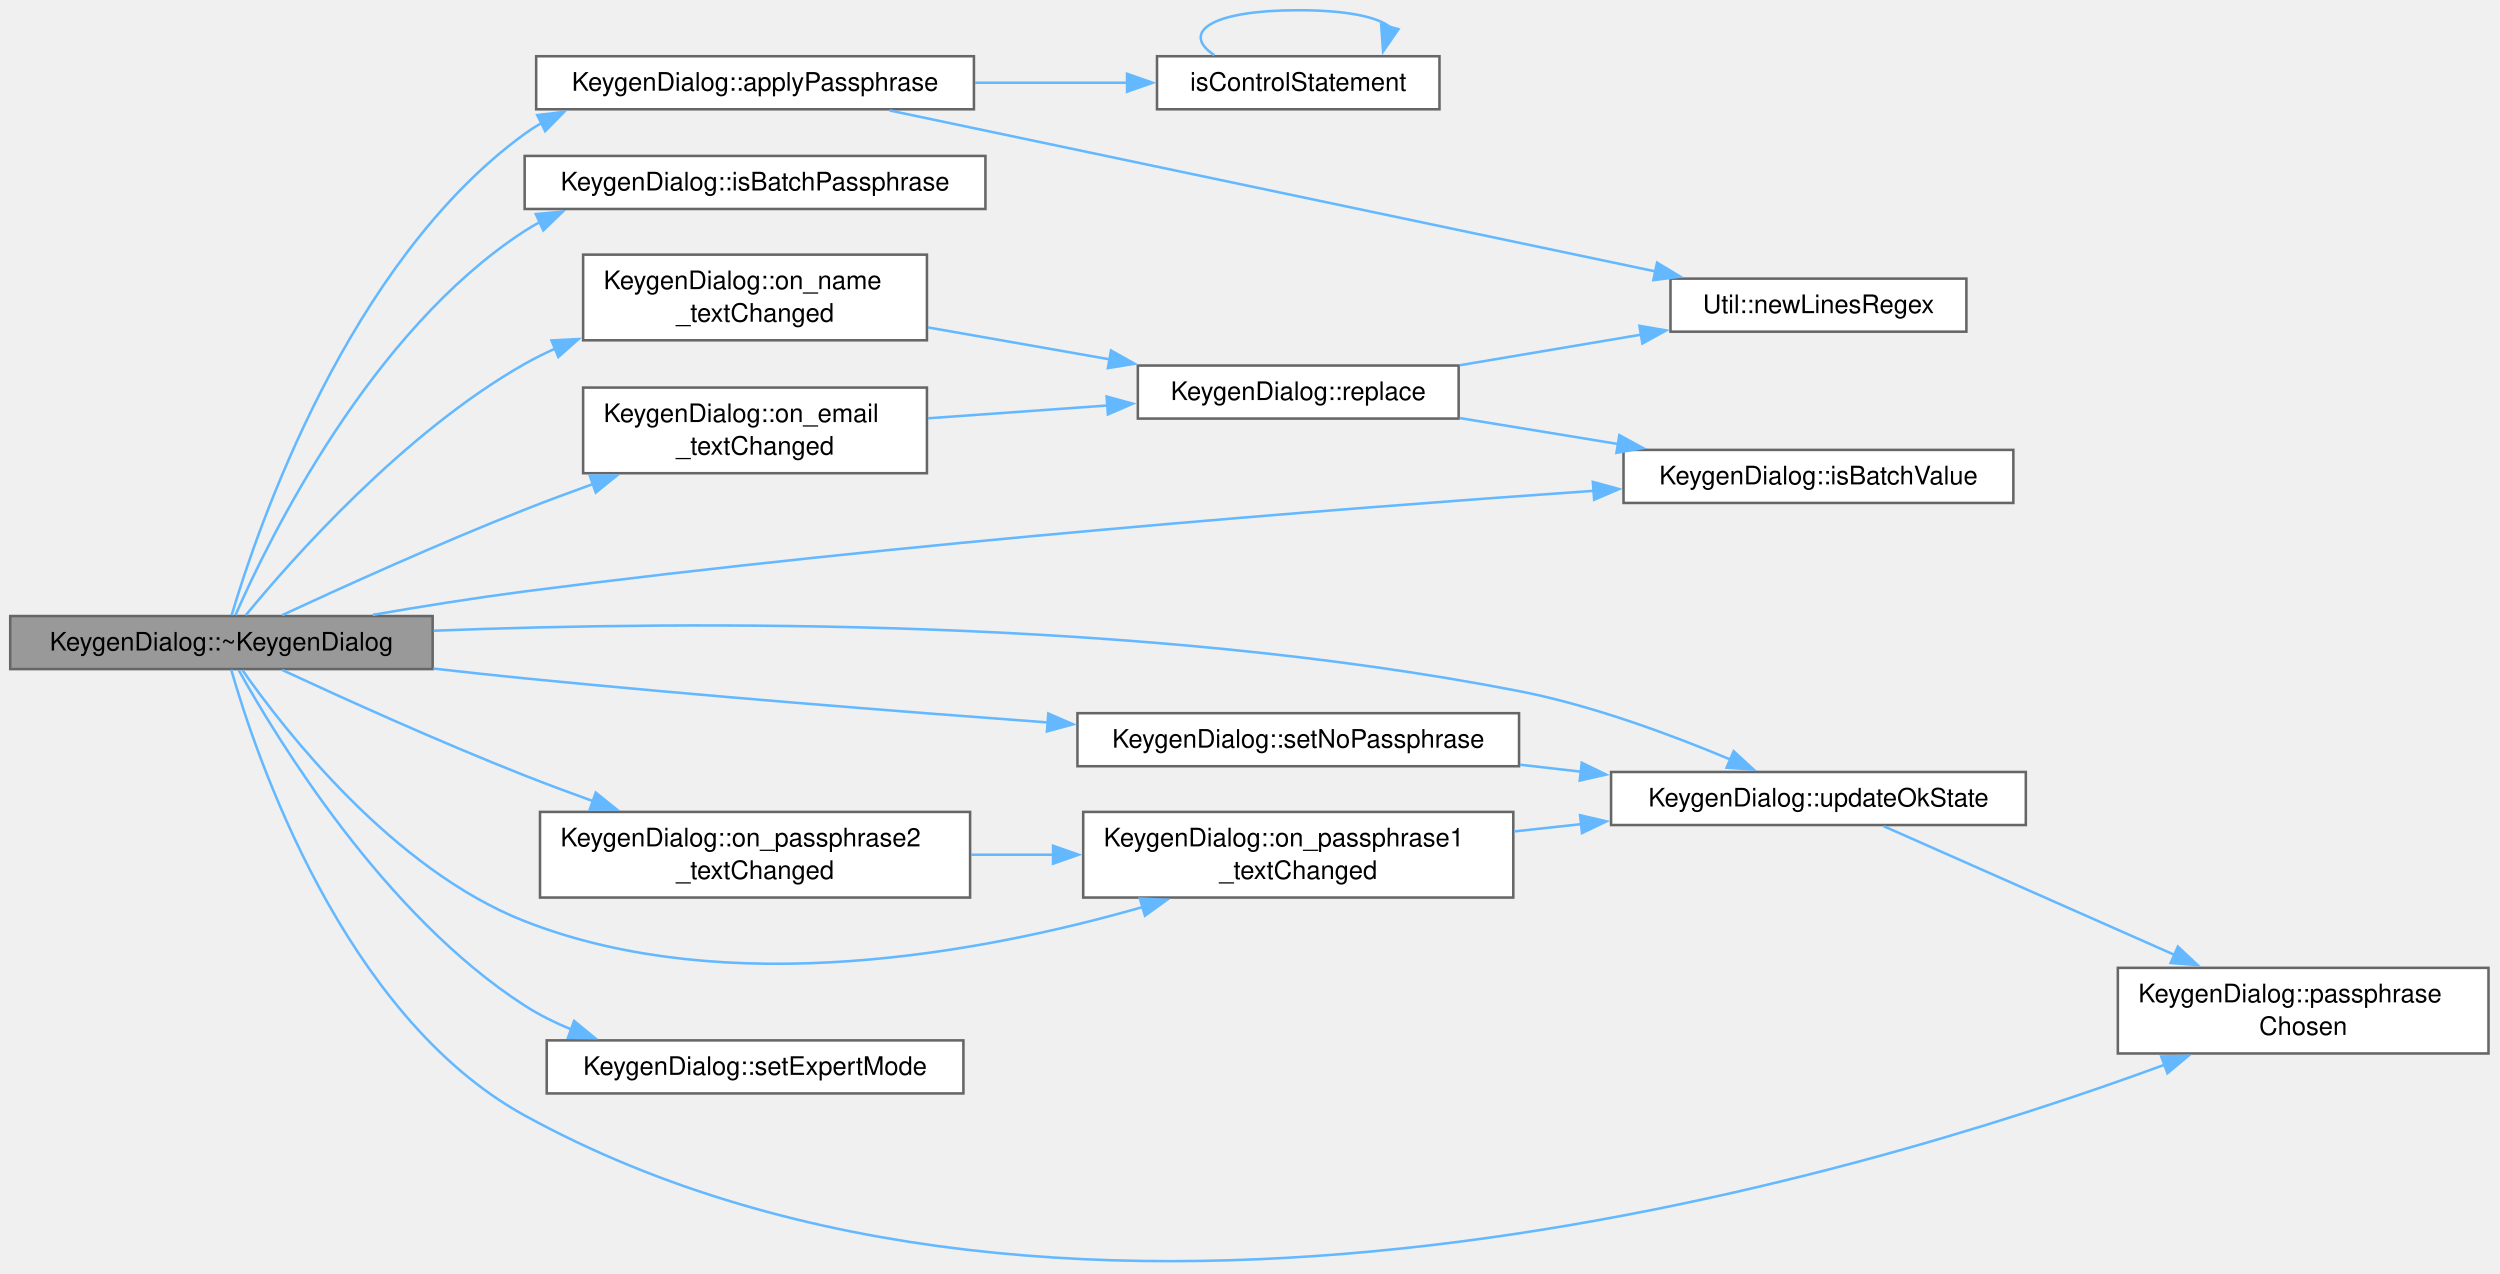
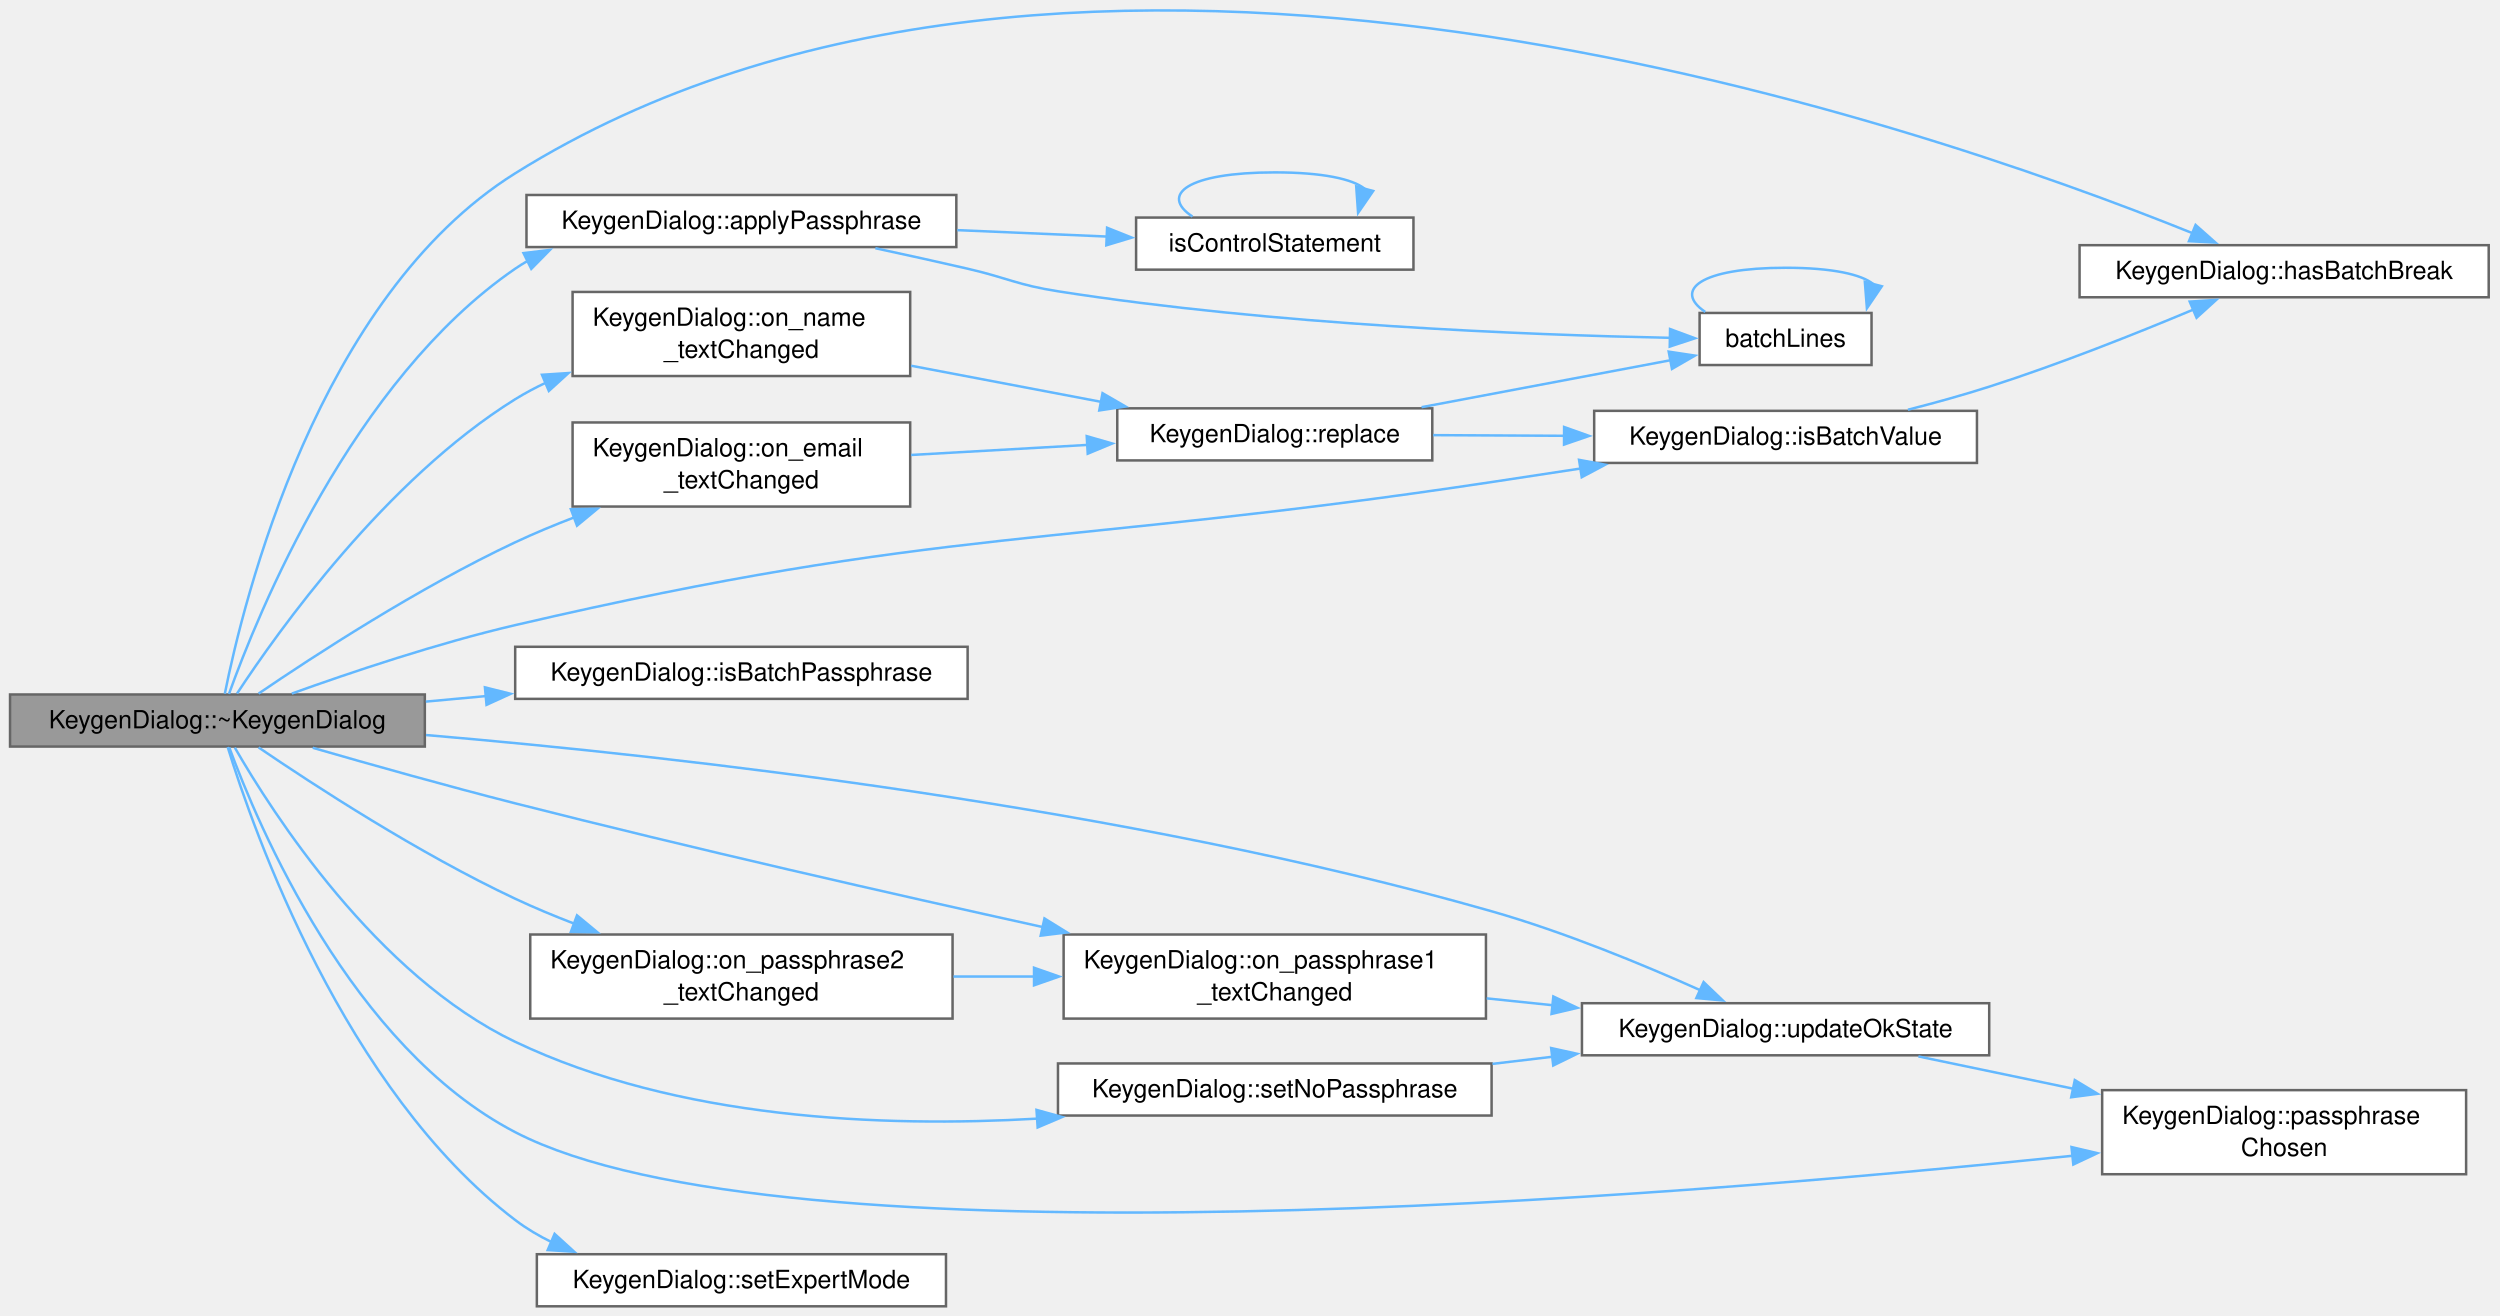
- <svg xmlns="http://www.w3.org/2000/svg" xmlns:xlink="http://www.w3.org/1999/xlink" width="978pt" height="498pt" viewBox="0.00 0.00 978.00 498.00">
-   <g id="page0,1_graph0" class="graph" transform="scale(1 1) rotate(0) translate(4 493.51)">
+ <svg xmlns="http://www.w3.org/2000/svg" xmlns:xlink="http://www.w3.org/1999/xlink" width="996pt" height="524pt" viewBox="0.00 0.00 996.00 524.00">
+   <g id="page0,1_graph0" class="graph" transform="scale(1 1) rotate(0) translate(4 520.43)">
    <g id="Node000001" class="node">
      <g id="a_Node000001">
        <a xlink:title="Destroys the dialog and its generated UI.">
-           <polygon fill="#999999" stroke="#666666" points="165.25,-252.51 0,-252.51 0,-231.76 165.25,-231.76 165.25,-252.51" />
-           <text xml:space="preserve" text-anchor="middle" x="82.62" y="-239.01" font-family="Helvetica,sans-Serif" font-size="10.00">KeygenDialog::~KeygenDialog</text>
+           <polygon fill="#999999" stroke="#666666" points="165.25,-243.75 0,-243.75 0,-223 165.25,-223 165.25,-243.75" />
+           <text xml:space="preserve" text-anchor="middle" x="82.62" y="-230.25" font-family="Helvetica,sans-Serif" font-size="10.00">KeygenDialog::~KeygenDialog</text>
        </a>
      </g>
    </g>
    <g id="Node000002" class="node">
      <g id="a_Node000002">
        <a xlink:href="class_keygen_dialog.html#a1286e8e44dcb894081e3e41c9cea21d1" target="_top" xlink:title="Splice a passphrase into a GPG batch template.">
-           <polygon fill="white" stroke="#666666" points="377,-471.51 205.75,-471.51 205.75,-450.76 377,-450.76 377,-471.51" />
-           <text xml:space="preserve" text-anchor="middle" x="291.38" y="-458.01" font-family="Helvetica,sans-Serif" font-size="10.00">KeygenDialog::applyPassphrase</text>
+           <polygon fill="white" stroke="#666666" points="377,-442.75 205.75,-442.75 205.75,-422 377,-422 377,-442.75" />
+           <text xml:space="preserve" text-anchor="middle" x="291.38" y="-429.25" font-family="Helvetica,sans-Serif" font-size="10.00">KeygenDialog::applyPassphrase</text>
        </a>
      </g>
    </g>
    <g id="edge1_Node000001_Node000002" class="edge">
      <g id="a_edge1_Node000001_Node000002">
        <a xlink:title=" ">
-           <path fill="none" stroke="#63b8ff" d="M86.61,-252.84C96.6,-286.48 132.12,-390.86 201.25,-441.14 203.33,-442.65 205.51,-444.06 207.77,-445.36" />
-           <polygon fill="#63b8ff" stroke="#63b8ff" points="206.18,-448.48 216.7,-449.75 209.27,-442.2 206.18,-448.48" />
+           <path fill="none" stroke="#63b8ff" d="M87.23,-243.98C98.5,-275.44 136.29,-368.83 201.25,-413.38 202.86,-414.48 204.53,-415.53 206.24,-416.51" />
+           <polygon fill="#63b8ff" stroke="#63b8ff" points="204.57,-419.59 215.09,-420.86 207.66,-413.31 204.57,-419.59" />
        </a>
      </g>
    </g>
    <g id="Node000005" class="node">
      <g id="a_Node000005">
-         <a xlink:href="class_keygen_dialog.html#a085a87e910e15156b8cc113af5cd5d82" target="_top" xlink:title="Whether gpg reads passphrase back as typed from a batch Passphrase: line.">
-           <polygon fill="white" stroke="#666666" points="381.5,-432.51 201.25,-432.51 201.25,-411.76 381.5,-411.76 381.5,-432.51" />
-           <text xml:space="preserve" text-anchor="middle" x="291.38" y="-419.01" font-family="Helvetica,sans-Serif" font-size="10.00">KeygenDialog::isBatchPassphrase</text>
-         </a>
-       </g>
-     </g>
-     <g id="edge5_Node000001_Node000005" class="edge">
-       <g id="a_edge5_Node000001_Node000005">
-         <a xlink:title=" ">
-           <path fill="none" stroke="#63b8ff" d="M88.11,-252.87C100.94,-282.17 140.82,-363.99 201.25,-403.14 203.14,-404.36 205.1,-405.51 207.11,-406.59" />
-           <polygon fill="#63b8ff" stroke="#63b8ff" points="205.61,-409.75 216.16,-410.75 208.54,-403.39 205.61,-409.75" />
+         <a xlink:href="class_keygen_dialog.html#a366f3fe8a9b24f0359b3df12e0a93244" target="_top" xlink:title="Whether a field's text holds a line break or NUL, which would end its batch line early.">
+           <polygon fill="white" stroke="#666666" points="987.5,-422.75 824.5,-422.75 824.5,-402 987.5,-402 987.5,-422.75" />
+           <text xml:space="preserve" text-anchor="middle" x="906" y="-409.25" font-family="Helvetica,sans-Serif" font-size="10.00">KeygenDialog::hasBatchBreak</text>
+         </a>
+       </g>
+     </g>
+     <g id="edge6_Node000001_Node000005" class="edge">
+       <g id="a_edge6_Node000001_Node000005">
+         <a xlink:title=" ">
+           <path fill="none" stroke="#63b8ff" d="M85.57,-244.07C92.9,-280.79 122.49,-402.13 201.25,-451.38 421.43,-589.05 760.16,-471.67 869.6,-427.49" />
+           <polygon fill="#63b8ff" stroke="#63b8ff" points="870.72,-430.81 878.65,-423.79 868.07,-424.34 870.72,-430.81" />
        </a>
      </g>
    </g>
    <g id="Node000006" class="node">
      <g id="a_Node000006">
-         <a xlink:href="class_keygen_dialog.html#afcdfc182f4c3dad57c74e7604131ec83" target="_top" xlink:title="Whether value can go into a GPG batch line as one value.">
-           <polygon fill="white" stroke="#666666" points="783.62,-317.51 631.12,-317.51 631.12,-296.76 783.62,-296.76 783.62,-317.51" />
-           <text xml:space="preserve" text-anchor="middle" x="707.38" y="-304.01" font-family="Helvetica,sans-Serif" font-size="10.00">KeygenDialog::isBatchValue</text>
-         </a>
-       </g>
-     </g>
-     <g id="edge6_Node000001_Node000006" class="edge">
-       <g id="a_edge6_Node000001_Node000006">
-         <a xlink:title=" ">
-           <path fill="none" stroke="#63b8ff" d="M141.82,-252.98C160.73,-256.25 181.84,-259.63 201.25,-262.14 347.54,-281.06 518.7,-294.49 619.52,-301.51" />
-           <polygon fill="#63b8ff" stroke="#63b8ff" points="619.13,-304.99 629.35,-302.19 619.62,-298.01 619.13,-304.99" />
+         <a xlink:href="class_keygen_dialog.html#a085a87e910e15156b8cc113af5cd5d82" target="_top" xlink:title="Whether gpg reads passphrase back as typed from a batch Passphrase: line.">
+           <polygon fill="white" stroke="#666666" points="381.5,-262.75 201.25,-262.75 201.25,-242 381.5,-242 381.5,-262.75" />
+           <text xml:space="preserve" text-anchor="middle" x="291.38" y="-249.25" font-family="Helvetica,sans-Serif" font-size="10.00">KeygenDialog::isBatchPassphrase</text>
+         </a>
+       </g>
+     </g>
+     <g id="edge7_Node000001_Node000006" class="edge">
+       <g id="a_edge7_Node000001_Node000006">
+         <a xlink:title=" ">
+           <path fill="none" stroke="#63b8ff" d="M165.64,-240.91C173.53,-241.64 181.59,-242.38 189.64,-243.12" />
+           <polygon fill="#63b8ff" stroke="#63b8ff" points="189.19,-246.59 199.47,-244.02 189.83,-239.62 189.19,-246.59" />
        </a>
      </g>
    </g>
    <g id="Node000007" class="node">
      <g id="a_Node000007">
+         <a xlink:href="class_keygen_dialog.html#afcdfc182f4c3dad57c74e7604131ec83" target="_top" xlink:title="Whether value can go into a GPG batch line as one value.">
+           <polygon fill="white" stroke="#666666" points="783.62,-356.75 631.12,-356.75 631.12,-336 783.62,-336 783.62,-356.75" />
+           <text xml:space="preserve" text-anchor="middle" x="707.38" y="-343.25" font-family="Helvetica,sans-Serif" font-size="10.00">KeygenDialog::isBatchValue</text>
+         </a>
+       </g>
+     </g>
+     <g id="edge8_Node000001_Node000007" class="edge">
+       <g id="a_edge8_Node000001_Node000007">
+         <a xlink:title=" ">
+           <path fill="none" stroke="#63b8ff" d="M112.25,-244.11C135.84,-252.59 170.32,-264.17 201.25,-271.38 371.42,-311.04 417.47,-302.33 590.25,-328.38 601.72,-330.1 613.81,-331.95 625.7,-333.78" />
+           <polygon fill="#63b8ff" stroke="#63b8ff" points="625.09,-337.23 635.51,-335.29 626.16,-330.31 625.09,-337.23" />
+         </a>
+       </g>
+     </g>
+     <g id="Node000008" class="node">
+       <g id="a_Node000008">
        <a xlink:href="class_keygen_dialog.html#aa28f8db828f60edd4195bcc9f9e8cb6e" target="_top" xlink:title="Mirrors the e-mail field into the template's Name-Email: line.">
-           <polygon fill="white" stroke="#666666" points="358.62,-341.89 224.12,-341.89 224.12,-308.39 358.62,-308.39 358.62,-341.89" />
-           <text xml:space="preserve" text-anchor="start" x="232.12" y="-328.39" font-family="Helvetica,sans-Serif" font-size="10.00">KeygenDialog::on_email</text>
-           <text xml:space="preserve" text-anchor="middle" x="291.38" y="-315.64" font-family="Helvetica,sans-Serif" font-size="10.00">_textChanged</text>
-         </a>
-       </g>
-     </g>
-     <g id="edge7_Node000001_Node000007" class="edge">
-       <g id="a_edge7_Node000001_Node000007">
-         <a xlink:title=" ">
-           <path fill="none" stroke="#63b8ff" d="M106.38,-252.86C129.91,-263.79 167.81,-280.96 201.25,-294.14 209.9,-297.55 219.1,-300.97 228.18,-304.24" />
-           <polygon fill="#63b8ff" stroke="#63b8ff" points="226.72,-307.43 237.31,-307.47 229.06,-300.83 226.72,-307.43" />
+           <polygon fill="white" stroke="#666666" points="358.62,-352.12 224.12,-352.12 224.12,-318.62 358.62,-318.62 358.62,-352.12" />
+           <text xml:space="preserve" text-anchor="start" x="232.12" y="-338.62" font-family="Helvetica,sans-Serif" font-size="10.00">KeygenDialog::on_email</text>
+           <text xml:space="preserve" text-anchor="middle" x="291.38" y="-325.88" font-family="Helvetica,sans-Serif" font-size="10.00">_textChanged</text>
+         </a>
+       </g>
+     </g>
+     <g id="edge10_Node000001_Node000008" class="edge">
+       <g id="a_edge10_Node000001_Node000008">
+         <a xlink:title=" ">
+           <path fill="none" stroke="#63b8ff" d="M99.03,-244.11C120.96,-259.05 162.82,-286.33 201.25,-304.38 208.78,-307.91 216.82,-311.26 224.89,-314.36" />
+           <polygon fill="#63b8ff" stroke="#63b8ff" points="223.44,-317.56 234.04,-317.76 225.88,-311 223.44,-317.56" />
+         </a>
+       </g>
+     </g>
+     <g id="Node000010" class="node">
+       <g id="a_Node000010">
+         <a xlink:href="class_keygen_dialog.html#ac0ebf04c899e95033f560ae4aae5b2f3" target="_top" xlink:title="Mirrors the name field into the template's Name-Real: line.">
+           <polygon fill="white" stroke="#666666" points="358.62,-404.12 224.12,-404.12 224.12,-370.62 358.62,-370.62 358.62,-404.12" />
+           <text xml:space="preserve" text-anchor="start" x="232.12" y="-390.62" font-family="Helvetica,sans-Serif" font-size="10.00">KeygenDialog::on_name</text>
+           <text xml:space="preserve" text-anchor="middle" x="291.38" y="-377.88" font-family="Helvetica,sans-Serif" font-size="10.00">_textChanged</text>
+         </a>
+       </g>
+     </g>
+     <g id="edge14_Node000001_Node000010" class="edge">
+       <g id="a_edge14_Node000001_Node000010">
+         <a xlink:title=" ">
+           <path fill="none" stroke="#63b8ff" d="M90.44,-244.13C106.59,-268.72 149.72,-329.37 201.25,-361.38 205.18,-363.81 209.34,-366.03 213.65,-368.05" />
+           <polygon fill="#63b8ff" stroke="#63b8ff" points="211.92,-371.12 222.49,-371.81 214.66,-364.68 211.92,-371.12" />
+         </a>
+       </g>
+     </g>
+     <g id="Node000011" class="node">
+       <g id="a_Node000011">
+         <a xlink:href="class_keygen_dialog.html#a68eaa387bd0f5f3074636fcfb6a5cc2f" target="_top" xlink:title="First passphrase field edited: re-evaluates whether OK may be enabled. The text itself stays out of t...">
+           <polygon fill="white" stroke="#666666" points="588,-148.12 419.75,-148.12 419.75,-114.62 588,-114.62 588,-148.12" />
+           <text xml:space="preserve" text-anchor="start" x="427.75" y="-134.62" font-family="Helvetica,sans-Serif" font-size="10.00">KeygenDialog::on_passphrase1</text>
+           <text xml:space="preserve" text-anchor="middle" x="503.88" y="-121.88" font-family="Helvetica,sans-Serif" font-size="10.00">_textChanged</text>
+         </a>
+       </g>
+     </g>
+     <g id="edge16_Node000001_Node000011" class="edge">
+       <g id="a_edge16_Node000001_Node000011">
+         <a xlink:title=" ">
+           <path fill="none" stroke="#63b8ff" d="M120.58,-222.51C143.69,-215.84 174.12,-207.28 201.25,-200.38 271.58,-182.48 351.67,-164.25 411.65,-151.03" />
+           <polygon fill="#63b8ff" stroke="#63b8ff" points="412.11,-154.52 421.12,-148.95 410.61,-147.68 412.11,-154.52" />
+         </a>
+       </g>
+     </g>
+     <g id="Node000012" class="node">
+       <g id="a_Node000012">
+         <a xlink:href="class_keygen_dialog.html#ab6bde78f9ab9d4ccd40a5ec1e2dd087d" target="_top" xlink:title="OK is available when a passphrase is typed twice the same, or when no passphrase was asked for explic...">
+           <polygon fill="white" stroke="#666666" points="788.5,-120.75 626.25,-120.75 626.25,-100 788.5,-100 788.5,-120.75" />
+           <text xml:space="preserve" text-anchor="middle" x="707.38" y="-107.25" font-family="Helvetica,sans-Serif" font-size="10.00">KeygenDialog::updateOkState</text>
+         </a>
+       </g>
+     </g>
+     <g id="edge25_Node000001_Node000012" class="edge">
+       <g id="a_edge25_Node000001_Node000012">
+         <a xlink:title=" ">
+           <path fill="none" stroke="#63b8ff" d="M165.72,-227.59C267.08,-218.97 443.99,-199.07 590.25,-157.38 619.14,-149.14 650.66,-136.11 673.56,-125.85" />
+           <polygon fill="#63b8ff" stroke="#63b8ff" points="674.72,-129.17 682.37,-121.85 671.82,-122.8 674.72,-129.17" />
+         </a>
+       </g>
+     </g>
+     <g id="Node000013" class="node">
+       <g id="a_Node000013">
+         <a xlink:href="class_keygen_dialog.html#aec6a86ea8b6fc8eee1c2a49c501198d4" target="_top" xlink:title="Whether the passphrase question has an answer: typed twice the same, or waived with the checkbox....">
+           <polygon fill="white" stroke="#666666" points="978.5,-86.12 833.5,-86.12 833.5,-52.62 978.5,-52.62 978.5,-86.12" />
+           <text xml:space="preserve" text-anchor="start" x="841.5" y="-72.62" font-family="Helvetica,sans-Serif" font-size="10.00">KeygenDialog::passphrase</text>
+           <text xml:space="preserve" text-anchor="middle" x="906" y="-59.88" font-family="Helvetica,sans-Serif" font-size="10.00">Chosen</text>
+         </a>
+       </g>
+     </g>
+     <g id="edge21_Node000001_Node000013" class="edge">
+       <g id="a_edge21_Node000001_Node000013">
+         <a xlink:title=" ">
+           <path fill="none" stroke="#63b8ff" d="M87.33,-222.68C98.63,-191.92 135.95,-103.28 201.25,-69.38 306.88,-14.53 659.32,-43.16 821.74,-59.98" />
+           <polygon fill="#63b8ff" stroke="#63b8ff" points="821.28,-63.45 831.59,-61.01 822.01,-56.49 821.28,-63.45" />
+         </a>
+       </g>
+     </g>
+     <g id="Node000014" class="node">
+       <g id="a_Node000014">
+         <a xlink:href="class_keygen_dialog.html#af674d915b30db393f7dd6c0824ef363d" target="_top" xlink:title="Confirmation field edited: same as on_passphrase1_textChanged().">
+           <polygon fill="white" stroke="#666666" points="375.5,-148.12 207.25,-148.12 207.25,-114.62 375.5,-114.62 375.5,-148.12" />
+           <text xml:space="preserve" text-anchor="start" x="215.25" y="-134.62" font-family="Helvetica,sans-Serif" font-size="10.00">KeygenDialog::on_passphrase2</text>
+           <text xml:space="preserve" text-anchor="middle" x="291.38" y="-121.88" font-family="Helvetica,sans-Serif" font-size="10.00">_textChanged</text>
+         </a>
+       </g>
+     </g>
+     <g id="edge19_Node000001_Node000014" class="edge">
+       <g id="a_edge19_Node000001_Node000014">
+         <a xlink:title=" ">
+           <path fill="none" stroke="#63b8ff" d="M99.03,-222.64C120.96,-207.7 162.82,-180.42 201.25,-162.38 208.78,-158.84 216.82,-155.49 224.89,-152.39" />
+           <polygon fill="#63b8ff" stroke="#63b8ff" points="225.88,-155.75 234.04,-148.99 223.44,-149.19 225.88,-155.75" />
+         </a>
+       </g>
+     </g>
+     <g id="Node000015" class="node">
+       <g id="a_Node000015">
+         <a xlink:href="class_keygen_dialog.html#a3a0ea832334cd27c1f74bd5bb65d4258" target="_top" xlink:title="Enable or disable expert mode (the editable batch template).">
+           <polygon fill="white" stroke="#666666" points="372.88,-20.75 209.88,-20.75 209.88,0 372.88,0 372.88,-20.75" />
+           <text xml:space="preserve" text-anchor="middle" x="291.38" y="-7.25" font-family="Helvetica,sans-Serif" font-size="10.00">KeygenDialog::setExpertMode</text>
+         </a>
+       </g>
+     </g>
+     <g id="edge22_Node000001_Node000015" class="edge">
+       <g id="a_edge22_Node000001_Node000015">
+         <a xlink:title=" ">
+           <path fill="none" stroke="#63b8ff" d="M86.71,-222.8C96.96,-189.52 133.2,-86.11 201.25,-34.38 205.76,-30.95 210.72,-28.01 215.93,-25.49" />
+           <polygon fill="#63b8ff" stroke="#63b8ff" points="216.95,-28.86 224.79,-21.73 214.21,-22.41 216.95,-28.86" />
+         </a>
+       </g>
+     </g>
+     <g id="Node000016" class="node">
+       <g id="a_Node000016">
+         <a xlink:href="class_keygen_dialog.html#a5a56db2294c6d4a0a2e7c665ad2a54a1" target="_top" xlink:title="Ticking &quot;no passphrase&quot; clears and disables the passphrase fields and makes OK available; unticking i...">
+           <polygon fill="white" stroke="#666666" points="590.25,-96.75 417.5,-96.75 417.5,-76 590.25,-76 590.25,-96.75" />
+           <text xml:space="preserve" text-anchor="middle" x="503.88" y="-83.25" font-family="Helvetica,sans-Serif" font-size="10.00">KeygenDialog::setNoPassphrase</text>
+         </a>
+       </g>
+     </g>
+     <g id="edge23_Node000001_Node000016" class="edge">
+       <g id="a_edge23_Node000001_Node000016">
+         <a xlink:title=" ">
+           <path fill="none" stroke="#63b8ff" d="M89.55,-222.58C104.39,-196.79 145.96,-131.76 201.25,-105.38 265.89,-74.53 347.35,-71.17 409.32,-74.77" />
+           <polygon fill="#63b8ff" stroke="#63b8ff" points="408.94,-78.25 419.15,-75.41 409.4,-71.26 408.94,-78.25" />
+         </a>
+       </g>
+     </g>
+     <g id="Node000003" class="node">
+       <g id="a_Node000003">
+         <a xlink:href="keygendialog_8cpp.html#aa13991db4a3cd48e28550a58607efab4" target="_top" xlink:title="Cut a batch template into its non-empty lines at CR and LF.">
+           <polygon fill="white" stroke="#666666" points="741.62,-395.75 673.12,-395.75 673.12,-375 741.62,-375 741.62,-395.75" />
+           <text xml:space="preserve" text-anchor="middle" x="707.38" y="-382.25" font-family="Helvetica,sans-Serif" font-size="10.00">batchLines</text>
+         </a>
+       </g>
+     </g>
+     <g id="edge2_Node000002_Node000003" class="edge">
+       <g id="a_edge2_Node000002_Node000003">
+         <a xlink:title=" ">
+           <path fill="none" stroke="#63b8ff" d="M344.75,-421.53C356.84,-418.94 369.63,-416.12 381.5,-413.38 397.57,-409.66 401.21,-406.93 417.5,-404.38 503.03,-390.98 604.24,-387.01 661.31,-385.84" />
+           <polygon fill="#63b8ff" stroke="#63b8ff" points="661.35,-389.34 671.29,-385.66 661.22,-382.35 661.35,-389.34" />
+         </a>
+       </g>
+     </g>
+     <g id="Node000004" class="node">
+       <g id="a_Node000004">
+         <a xlink:href="keygendialog_8cpp.html#a9bdefc87c7639ffbce0526943e36a3ac" target="_top" xlink:title="Whether a batch line is the control statement control.">
+           <polygon fill="white" stroke="#666666" points="559.12,-433.75 448.62,-433.75 448.62,-413 559.12,-413 559.12,-433.75" />
+           <text xml:space="preserve" text-anchor="middle" x="503.88" y="-420.25" font-family="Helvetica,sans-Serif" font-size="10.00">isControlStatement</text>
+         </a>
+       </g>
+     </g>
+     <g id="edge4_Node000002_Node000004" class="edge">
+       <g id="a_edge4_Node000002_Node000004">
+         <a xlink:title=" ">
+           <path fill="none" stroke="#63b8ff" d="M377.39,-428.74C397.23,-427.89 418.07,-427 436.94,-426.19" />
+           <polygon fill="#63b8ff" stroke="#63b8ff" points="437.06,-429.69 446.9,-425.77 436.76,-422.7 437.06,-429.69" />
+         </a>
+       </g>
+     </g>
+     <g id="edge3_Node000003_Node000003" class="edge">
+       <g id="a_edge3_Node000003_Node000003">
+         <a xlink:title=" ">
+           <path fill="none" stroke="#63b8ff" d="M675.37,-396.15C662.57,-404.81 673.24,-413.75 707.38,-413.75 726.04,-413.75 737.69,-411.08 742.33,-407.24" />
+           <polygon fill="#63b8ff" stroke="#63b8ff" points="745.72,-406.38 739.77,-397.61 738.95,-408.17 745.72,-406.38" />
+         </a>
+       </g>
+     </g>
+     <g id="edge5_Node000004_Node000004" class="edge">
+       <g id="a_edge5_Node000004_Node000004">
+         <a xlink:title=" ">
+           <path fill="none" stroke="#63b8ff" d="M471.08,-434.15C457.97,-442.81 468.9,-451.75 503.88,-451.75 523,-451.75 534.94,-449.08 539.68,-445.24" />
+           <polygon fill="#63b8ff" stroke="#63b8ff" points="543.07,-444.34 537.06,-435.61 536.31,-446.18 543.07,-444.34" />
+         </a>
+       </g>
+     </g>
+     <g id="edge9_Node000007_Node000005" class="edge">
+       <g id="a_edge9_Node000007_Node000005">
+         <a xlink:title=" ">
+           <path fill="none" stroke="#63b8ff" d="M756.12,-357.2C766.85,-359.93 778.12,-363.05 788.5,-366.38 816.26,-375.28 846.89,-387.47 869.78,-397.07" />
+           <polygon fill="#63b8ff" stroke="#63b8ff" points="868.38,-400.27 878.95,-400.95 871.11,-393.83 868.38,-400.27" />
        </a>
      </g>
    </g>
    <g id="Node000009" class="node">
      <g id="a_Node000009">
-         <a xlink:href="class_keygen_dialog.html#ac0ebf04c899e95033f560ae4aae5b2f3" target="_top" xlink:title="Mirrors the name field into the template's Name-Real: line.">
-           <polygon fill="white" stroke="#666666" points="358.62,-393.89 224.12,-393.89 224.12,-360.39 358.62,-360.39 358.62,-393.89" />
-           <text xml:space="preserve" text-anchor="start" x="232.12" y="-380.39" font-family="Helvetica,sans-Serif" font-size="10.00">KeygenDialog::on_name</text>
-           <text xml:space="preserve" text-anchor="middle" x="291.38" y="-367.64" font-family="Helvetica,sans-Serif" font-size="10.00">_textChanged</text>
-         </a>
-       </g>
-     </g>
-     <g id="edge11_Node000001_Node000009" class="edge">
-       <g id="a_edge11_Node000001_Node000009">
-         <a xlink:title=" ">
-           <path fill="none" stroke="#63b8ff" d="M92.16,-252.86C110.05,-274.63 153.78,-324.23 201.25,-351.14 205.08,-353.31 209.12,-355.32 213.26,-357.17" />
-           <polygon fill="#63b8ff" stroke="#63b8ff" points="211.76,-360.33 222.34,-360.87 214.41,-353.85 211.76,-360.33" />
-         </a>
-       </g>
-     </g>
-     <g id="Node000010" class="node">
-       <g id="a_Node000010">
-         <a xlink:href="class_keygen_dialog.html#a68eaa387bd0f5f3074636fcfb6a5cc2f" target="_top" xlink:title="First passphrase field edited: re-evaluates whether OK may be enabled. The text itself stays out of t...">
-           <polygon fill="white" stroke="#666666" points="588,-175.89 419.75,-175.89 419.75,-142.39 588,-142.39 588,-175.89" />
-           <text xml:space="preserve" text-anchor="start" x="427.75" y="-162.39" font-family="Helvetica,sans-Serif" font-size="10.00">KeygenDialog::on_passphrase1</text>
-           <text xml:space="preserve" text-anchor="middle" x="503.88" y="-149.64" font-family="Helvetica,sans-Serif" font-size="10.00">_textChanged</text>
-         </a>
-       </g>
-     </g>
-     <g id="edge13_Node000001_Node000010" class="edge">
-       <g id="a_edge13_Node000001_Node000010">
-         <a xlink:title=" ">
-           <path fill="none" stroke="#63b8ff" d="M90.85,-231.34C107.2,-208.01 149.67,-153.36 201.25,-133.14 280.65,-102.01 380.57,-120.78 443.1,-138.71" />
-           <polygon fill="#63b8ff" stroke="#63b8ff" points="441.91,-142.01 452.5,-141.49 443.9,-135.3 441.91,-142.01" />
-         </a>
-       </g>
-     </g>
-     <g id="Node000011" class="node">
-       <g id="a_Node000011">
-         <a xlink:href="class_keygen_dialog.html#ab6bde78f9ab9d4ccd40a5ec1e2dd087d" target="_top" xlink:title="OK is available when a passphrase is typed twice the same, or when no passphrase was asked for explic...">
-           <polygon fill="white" stroke="#666666" points="788.5,-191.51 626.25,-191.51 626.25,-170.76 788.5,-170.76 788.5,-191.51" />
-           <text xml:space="preserve" text-anchor="middle" x="707.38" y="-178.01" font-family="Helvetica,sans-Serif" font-size="10.00">KeygenDialog::updateOkState</text>
-         </a>
-       </g>
-     </g>
-     <g id="edge22_Node000001_Node000011" class="edge">
-       <g id="a_edge22_Node000001_Node000011">
-         <a xlink:title=" ">
-           <path fill="none" stroke="#63b8ff" d="M165.67,-246.77C266.61,-250.72 442.73,-251.86 590.25,-223.14 619,-217.54 650.15,-205.95 672.94,-196.37" />
-           <polygon fill="#63b8ff" stroke="#63b8ff" points="674.22,-199.62 682.01,-192.45 671.45,-193.2 674.22,-199.62" />
-         </a>
-       </g>
-     </g>
-     <g id="Node000012" class="node">
-       <g id="a_Node000012">
-         <a xlink:href="class_keygen_dialog.html#aec6a86ea8b6fc8eee1c2a49c501198d4" target="_top" xlink:title="Whether the passphrase question has an answer: typed twice the same, or waived with the checkbox....">
-           <polygon fill="white" stroke="#666666" points="969.5,-114.89 824.5,-114.89 824.5,-81.39 969.5,-81.39 969.5,-114.89" />
-           <text xml:space="preserve" text-anchor="start" x="832.5" y="-101.39" font-family="Helvetica,sans-Serif" font-size="10.00">KeygenDialog::passphrase</text>
-           <text xml:space="preserve" text-anchor="middle" x="897" y="-88.64" font-family="Helvetica,sans-Serif" font-size="10.00">Chosen</text>
-         </a>
-       </g>
-     </g>
-     <g id="edge18_Node000001_Node000012" class="edge">
-       <g id="a_edge18_Node000001_Node000012">
-         <a xlink:title=" ">
-           <path fill="none" stroke="#63b8ff" d="M86.45,-231.54C95.95,-198.32 130.19,-96.16 201.25,-57.14 414.05,59.73 720.81,-32.12 842.93,-77.04" />
-           <polygon fill="#63b8ff" stroke="#63b8ff" points="841.47,-80.23 852.06,-80.45 843.91,-73.67 841.47,-80.23" />
-         </a>
-       </g>
-     </g>
-     <g id="Node000013" class="node">
-       <g id="a_Node000013">
-         <a xlink:href="class_keygen_dialog.html#af674d915b30db393f7dd6c0824ef363d" target="_top" xlink:title="Confirmation field edited: same as on_passphrase1_textChanged().">
-           <polygon fill="white" stroke="#666666" points="375.5,-175.89 207.25,-175.89 207.25,-142.39 375.5,-142.39 375.5,-175.89" />
-           <text xml:space="preserve" text-anchor="start" x="215.25" y="-162.39" font-family="Helvetica,sans-Serif" font-size="10.00">KeygenDialog::on_passphrase2</text>
-           <text xml:space="preserve" text-anchor="middle" x="291.38" y="-149.64" font-family="Helvetica,sans-Serif" font-size="10.00">_textChanged</text>
-         </a>
-       </g>
-     </g>
-     <g id="edge16_Node000001_Node000013" class="edge">
-       <g id="a_edge16_Node000001_Node000013">
-         <a xlink:title=" ">
-           <path fill="none" stroke="#63b8ff" d="M106.38,-231.42C129.91,-220.49 167.81,-203.32 201.25,-190.14 209.9,-186.73 219.1,-183.3 228.18,-180.04" />
-           <polygon fill="#63b8ff" stroke="#63b8ff" points="229.06,-183.44 237.31,-176.8 226.72,-176.85 229.06,-183.44" />
-         </a>
-       </g>
-     </g>
-     <g id="Node000014" class="node">
-       <g id="a_Node000014">
-         <a xlink:href="class_keygen_dialog.html#a3a0ea832334cd27c1f74bd5bb65d4258" target="_top" xlink:title="Enable or disable expert mode (the editable batch template).">
-           <polygon fill="white" stroke="#666666" points="372.88,-86.51 209.88,-86.51 209.88,-65.76 372.88,-65.76 372.88,-86.51" />
-           <text xml:space="preserve" text-anchor="middle" x="291.38" y="-73.01" font-family="Helvetica,sans-Serif" font-size="10.00">KeygenDialog::setExpertMode</text>
-         </a>
-       </g>
-     </g>
-     <g id="edge19_Node000001_Node000014" class="edge">
-       <g id="a_edge19_Node000001_Node000014">
-         <a xlink:title=" ">
-           <path fill="none" stroke="#63b8ff" d="M89.41,-231.31C104.24,-204.65 146.31,-135.44 201.25,-100.14 207,-96.44 213.31,-93.31 219.83,-90.66" />
-           <polygon fill="#63b8ff" stroke="#63b8ff" points="220.59,-94.11 228.78,-87.4 218.19,-87.54 220.59,-94.11" />
-         </a>
-       </g>
-     </g>
-     <g id="Node000015" class="node">
-       <g id="a_Node000015">
-         <a xlink:href="class_keygen_dialog.html#a5a56db2294c6d4a0a2e7c665ad2a54a1" target="_top" xlink:title="Ticking &quot;no passphrase&quot; clears and disables the passphrase fields and makes OK available; unticking i...">
-           <polygon fill="white" stroke="#666666" points="590.25,-214.51 417.5,-214.51 417.5,-193.76 590.25,-193.76 590.25,-214.51" />
-           <text xml:space="preserve" text-anchor="middle" x="503.88" y="-201.01" font-family="Helvetica,sans-Serif" font-size="10.00">KeygenDialog::setNoPassphrase</text>
-         </a>
-       </g>
-     </g>
-     <g id="edge20_Node000001_Node000015" class="edge">
-       <g id="a_edge20_Node000001_Node000015">
-         <a xlink:title=" ">
-           <path fill="none" stroke="#63b8ff" d="M165.52,-231.97C177.5,-230.61 189.69,-229.29 201.25,-228.14 269.63,-221.35 346.89,-215.23 406.1,-210.87" />
-           <polygon fill="#63b8ff" stroke="#63b8ff" points="406.09,-214.38 415.8,-210.16 405.57,-207.4 406.09,-214.38" />
-         </a>
-       </g>
-     </g>
-     <g id="Node000003" class="node">
-       <g id="a_Node000003">
-         <a xlink:href="keygendialog_8cpp.html#a9bdefc87c7639ffbce0526943e36a3ac" target="_top" xlink:title="Whether a batch line is the control statement control.">
-           <polygon fill="white" stroke="#666666" points="559.12,-471.51 448.62,-471.51 448.62,-450.76 559.12,-450.76 559.12,-471.51" />
-           <text xml:space="preserve" text-anchor="middle" x="503.88" y="-458.01" font-family="Helvetica,sans-Serif" font-size="10.00">isControlStatement</text>
-         </a>
-       </g>
-     </g>
-     <g id="edge2_Node000002_Node000003" class="edge">
-       <g id="a_edge2_Node000002_Node000003">
-         <a xlink:title=" ">
-           <path fill="none" stroke="#63b8ff" d="M377.39,-461.14C397.23,-461.14 418.07,-461.14 436.94,-461.14" />
-           <polygon fill="#63b8ff" stroke="#63b8ff" points="436.9,-464.64 446.9,-461.14 436.9,-457.64 436.9,-464.64" />
-         </a>
-       </g>
-     </g>
-     <g id="Node000004" class="node">
-       <g id="a_Node000004">
-         <a xlink:href="class_util.html#aced819d4368806d046f0dc24a91843f7" target="_top" xlink:title="Returns a regex to match newline characters.">
-           <polygon fill="white" stroke="#666666" points="765.25,-384.51 649.5,-384.51 649.5,-363.76 765.25,-363.76 765.25,-384.51" />
-           <text xml:space="preserve" text-anchor="middle" x="707.38" y="-371.01" font-family="Helvetica,sans-Serif" font-size="10.00">Util::newLinesRegex</text>
-         </a>
-       </g>
-     </g>
-     <g id="edge4_Node000002_Node000004" class="edge">
-       <g id="a_edge4_Node000002_Node000004">
-         <a xlink:title=" ">
-           <path fill="none" stroke="#63b8ff" d="M343.97,-450.3C419.95,-434.33 561.75,-404.53 643.64,-387.32" />
-           <polygon fill="#63b8ff" stroke="#63b8ff" points="644.23,-390.77 653.3,-385.29 642.79,-383.92 644.23,-390.77" />
-         </a>
-       </g>
-     </g>
-     <g id="edge3_Node000003_Node000003" class="edge">
-       <g id="a_edge3_Node000003_Node000003">
-         <a xlink:title=" ">
-           <path fill="none" stroke="#63b8ff" d="M471.08,-471.91C457.97,-480.57 468.9,-489.51 503.88,-489.51 523,-489.51 534.94,-486.84 539.68,-483" />
-           <polygon fill="#63b8ff" stroke="#63b8ff" points="543.07,-482.1 537.06,-473.37 536.31,-483.94 543.07,-482.1" />
-         </a>
-       </g>
-     </g>
-     <g id="Node000008" class="node">
-       <g id="a_Node000008">
        <a xlink:href="class_keygen_dialog.html#a1697fd1a20cad8dd3bd3491120525a25" target="_top" xlink:title="Rewrites every &lt;key&gt;: ... line of the batch template to carry value. Values that fail isBatchValue() ...">
-           <polygon fill="white" stroke="#666666" points="566.62,-350.51 441.12,-350.51 441.12,-329.76 566.62,-329.76 566.62,-350.51" />
-           <text xml:space="preserve" text-anchor="middle" x="503.88" y="-337.01" font-family="Helvetica,sans-Serif" font-size="10.00">KeygenDialog::replace</text>
-         </a>
-       </g>
-     </g>
-     <g id="edge8_Node000007_Node000008" class="edge">
-       <g id="a_edge8_Node000007_Node000008">
-         <a xlink:title=" ">
-           <path fill="none" stroke="#63b8ff" d="M358.98,-329.88C381.34,-331.48 406.4,-333.26 429.27,-334.89" />
-           <polygon fill="#63b8ff" stroke="#63b8ff" points="428.91,-338.38 439.13,-335.6 429.41,-331.39 428.91,-338.38" />
-         </a>
-       </g>
-     </g>
-     <g id="edge10_Node000008_Node000004" class="edge">
-       <g id="a_edge10_Node000008_Node000004">
-         <a xlink:title=" ">
-           <path fill="none" stroke="#63b8ff" d="M566.98,-350.62C589.53,-354.42 615.14,-358.74 638.19,-362.63" />
-           <polygon fill="#63b8ff" stroke="#63b8ff" points="637.35,-366.04 647.79,-364.25 638.51,-359.14 637.35,-366.04" />
-         </a>
-       </g>
-     </g>
-     <g id="edge9_Node000008_Node000006" class="edge">
-       <g id="a_edge9_Node000008_Node000006">
-         <a xlink:title=" ">
-           <path fill="none" stroke="#63b8ff" d="M566.98,-329.97C586.59,-326.76 608.5,-323.17 629.04,-319.8" />
-           <polygon fill="#63b8ff" stroke="#63b8ff" points="629.49,-323.28 638.79,-318.21 628.36,-316.37 629.49,-323.28" />
-         </a>
-       </g>
-     </g>
-     <g id="edge12_Node000009_Node000008" class="edge">
-       <g id="a_edge12_Node000009_Node000008">
-         <a xlink:title=" ">
-           <path fill="none" stroke="#63b8ff" d="M358.98,-365.43C381.65,-361.45 407.09,-356.97 430.21,-352.91" />
-           <polygon fill="#63b8ff" stroke="#63b8ff" points="430.62,-356.39 439.86,-351.21 429.41,-349.5 430.62,-356.39" />
-         </a>
-       </g>
-     </g>
-     <g id="edge14_Node000010_Node000011" class="edge">
-       <g id="a_edge14_Node000010_Node000011">
-         <a xlink:title=" ">
-           <path fill="none" stroke="#63b8ff" d="M588.29,-168.25C596.94,-169.19 605.78,-170.16 614.52,-171.11" />
-           <polygon fill="#63b8ff" stroke="#63b8ff" points="614.12,-174.59 624.44,-172.19 614.88,-167.63 614.12,-174.59" />
-         </a>
-       </g>
-     </g>
-     <g id="edge15_Node000011_Node000012" class="edge">
-       <g id="a_edge15_Node000011_Node000012">
-         <a xlink:title=" ">
-           <path fill="none" stroke="#63b8ff" d="M732.9,-170.29C761.65,-157.57 810.02,-136.18 846.63,-119.98" />
-           <polygon fill="#63b8ff" stroke="#63b8ff" points="847.99,-123.2 855.72,-115.96 845.16,-116.8 847.99,-123.2" />
-         </a>
-       </g>
-     </g>
-     <g id="edge17_Node000013_Node000010" class="edge">
-       <g id="a_edge17_Node000013_Node000010">
-         <a xlink:title=" ">
-           <path fill="none" stroke="#63b8ff" d="M375.87,-159.14C386.52,-159.14 397.48,-159.14 408.29,-159.14" />
-           <polygon fill="#63b8ff" stroke="#63b8ff" points="407.96,-162.64 417.96,-159.14 407.96,-155.64 407.96,-162.64" />
-         </a>
-       </g>
-     </g>
-     <g id="edge21_Node000015_Node000011" class="edge">
-       <g id="a_edge21_Node000015_Node000011">
-         <a xlink:title=" ">
-           <path fill="none" stroke="#63b8ff" d="M590.62,-194.35C598.56,-193.45 606.62,-192.53 614.61,-191.61" />
-           <polygon fill="#63b8ff" stroke="#63b8ff" points="614.78,-195.12 624.32,-190.5 613.99,-188.16 614.78,-195.12" />
+           <polygon fill="white" stroke="#666666" points="566.62,-357.75 441.12,-357.75 441.12,-337 566.62,-337 566.62,-357.75" />
+           <text xml:space="preserve" text-anchor="middle" x="503.88" y="-344.25" font-family="Helvetica,sans-Serif" font-size="10.00">KeygenDialog::replace</text>
+         </a>
+       </g>
+     </g>
+     <g id="edge11_Node000008_Node000009" class="edge">
+       <g id="a_edge11_Node000008_Node000009">
+         <a xlink:title=" ">
+           <path fill="none" stroke="#63b8ff" d="M358.98,-339.17C381.34,-340.45 406.4,-341.88 429.27,-343.18" />
+           <polygon fill="#63b8ff" stroke="#63b8ff" points="428.95,-346.67 439.13,-343.74 429.35,-339.68 428.95,-346.67" />
+         </a>
+       </g>
+     </g>
+     <g id="edge12_Node000009_Node000003" class="edge">
+       <g id="a_edge12_Node000009_Node000003">
+         <a xlink:title=" ">
+           <path fill="none" stroke="#63b8ff" d="M562.35,-358.21C593.87,-364.16 632.38,-371.42 661.64,-376.94" />
+           <polygon fill="#63b8ff" stroke="#63b8ff" points="660.81,-380.34 671.28,-378.76 662.11,-373.46 660.81,-380.34" />
+         </a>
+       </g>
+     </g>
+     <g id="edge13_Node000009_Node000007" class="edge">
+       <g id="a_edge13_Node000009_Node000007">
+         <a xlink:title=" ">
+           <path fill="none" stroke="#63b8ff" d="M566.98,-347.07C583.48,-346.98 601.62,-346.89 619.19,-346.81" />
+           <polygon fill="#63b8ff" stroke="#63b8ff" points="619.14,-350.31 629.12,-346.76 619.11,-343.31 619.14,-350.31" />
+         </a>
+       </g>
+     </g>
+     <g id="edge15_Node000010_Node000009" class="edge">
+       <g id="a_edge15_Node000010_Node000009">
+         <a xlink:title=" ">
+           <path fill="none" stroke="#63b8ff" d="M358.98,-374.72C383.1,-370.13 410.37,-364.95 434.63,-360.34" />
+           <polygon fill="#63b8ff" stroke="#63b8ff" points="435.25,-363.79 444.42,-358.48 433.95,-356.91 435.25,-363.79" />
+         </a>
+       </g>
+     </g>
+     <g id="edge17_Node000011_Node000012" class="edge">
+       <g id="a_edge17_Node000011_Node000012">
+         <a xlink:title=" ">
+           <path fill="none" stroke="#63b8ff" d="M588.29,-122.68C596.94,-121.78 605.78,-120.86 614.52,-119.95" />
+           <polygon fill="#63b8ff" stroke="#63b8ff" points="614.85,-123.43 624.44,-118.91 614.13,-116.47 614.85,-123.43" />
+         </a>
+       </g>
+     </g>
+     <g id="edge18_Node000012_Node000013" class="edge">
+       <g id="a_edge18_Node000012_Node000013">
+         <a xlink:title=" ">
+           <path fill="none" stroke="#63b8ff" d="M760.29,-99.55C779.2,-95.61 801.07,-91.05 821.99,-86.68" />
+           <polygon fill="#63b8ff" stroke="#63b8ff" points="822.6,-90.13 831.68,-84.66 821.17,-83.28 822.6,-90.13" />
+         </a>
+       </g>
+     </g>
+     <g id="edge20_Node000014_Node000011" class="edge">
+       <g id="a_edge20_Node000014_Node000011">
+         <a xlink:title=" ">
+           <path fill="none" stroke="#63b8ff" d="M375.87,-131.38C386.52,-131.38 397.48,-131.38 408.29,-131.38" />
+           <polygon fill="#63b8ff" stroke="#63b8ff" points="407.96,-134.88 417.96,-131.38 407.96,-127.88 407.96,-134.88" />
+         </a>
+       </g>
+     </g>
+     <g id="edge24_Node000016_Node000012" class="edge">
+       <g id="a_edge24_Node000016_Node000012">
+         <a xlink:title=" ">
+           <path fill="none" stroke="#63b8ff" d="M590.62,-96.59C598.56,-97.53 606.62,-98.49 614.61,-99.44" />
+           <polygon fill="#63b8ff" stroke="#63b8ff" points="613.98,-102.89 624.32,-100.6 614.81,-95.94 613.98,-102.89" />
        </a>
      </g>
    </g>
  </g>
</svg>
